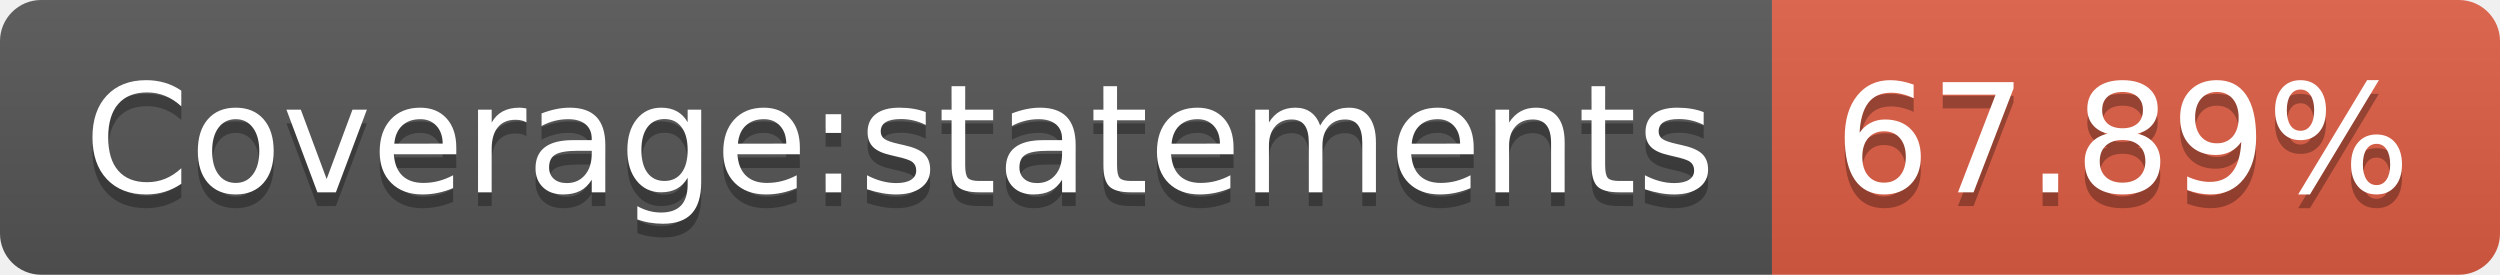
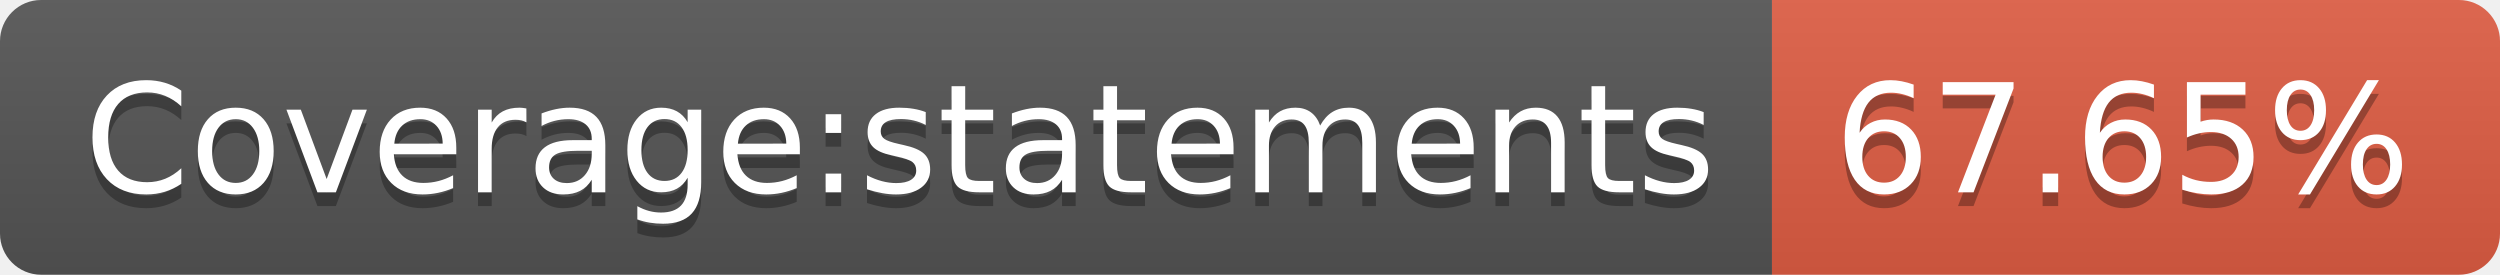
- <svg xmlns="http://www.w3.org/2000/svg" width="182" height="20" role="img" aria-label="Coverage:statements: 67.89%">
+ <svg xmlns="http://www.w3.org/2000/svg" width="182" height="20" role="img" aria-label="Coverage:statements: 67.65%">
  <linearGradient id="s" x2="0" y2="100%">
    <stop offset="0" stop-color="#bbb" stop-opacity=".1" />
    <stop offset="1" stop-opacity=".1" />
  </linearGradient>
  <clipPath id="r">
    <rect width="182" height="20" rx="3" fill="#fff" />
  </clipPath>
  <g clip-path="url(#r)">
    <rect width="129" height="20" fill="#555" />
    <rect x="129" width="53" height="20" fill="#e05d44" />
    <rect width="182" height="20" fill="url(#s)" />
  </g>
  <g fill="#fff" text-anchor="middle" font-family="Verdana,Geneva,DejaVu Sans,sans-serif" text-rendering="geometricPrecision" font-size="110">
    <text aria-hidden="true" x="655" y="150" fill="#010101" fill-opacity=".3" transform="scale(.1)" textLength="1190">Coverage:statements</text>
    <text x="655" y="140" transform="scale(.1)" fill="#fff" textLength="1190">Coverage:statements</text>
-     <text aria-hidden="true" x="1545" y="150" fill="#010101" fill-opacity=".3" transform="scale(.1)" textLength="430">67.89%</text>
-     <text x="1545" y="140" transform="scale(.1)" fill="#fff" textLength="430">67.89%</text>
+     <text aria-hidden="true" x="1545" y="150" fill="#010101" fill-opacity=".3" transform="scale(.1)" textLength="430">67.65%</text>
+     <text x="1545" y="140" transform="scale(.1)" fill="#fff" textLength="430">67.65%</text>
  </g>
</svg>
